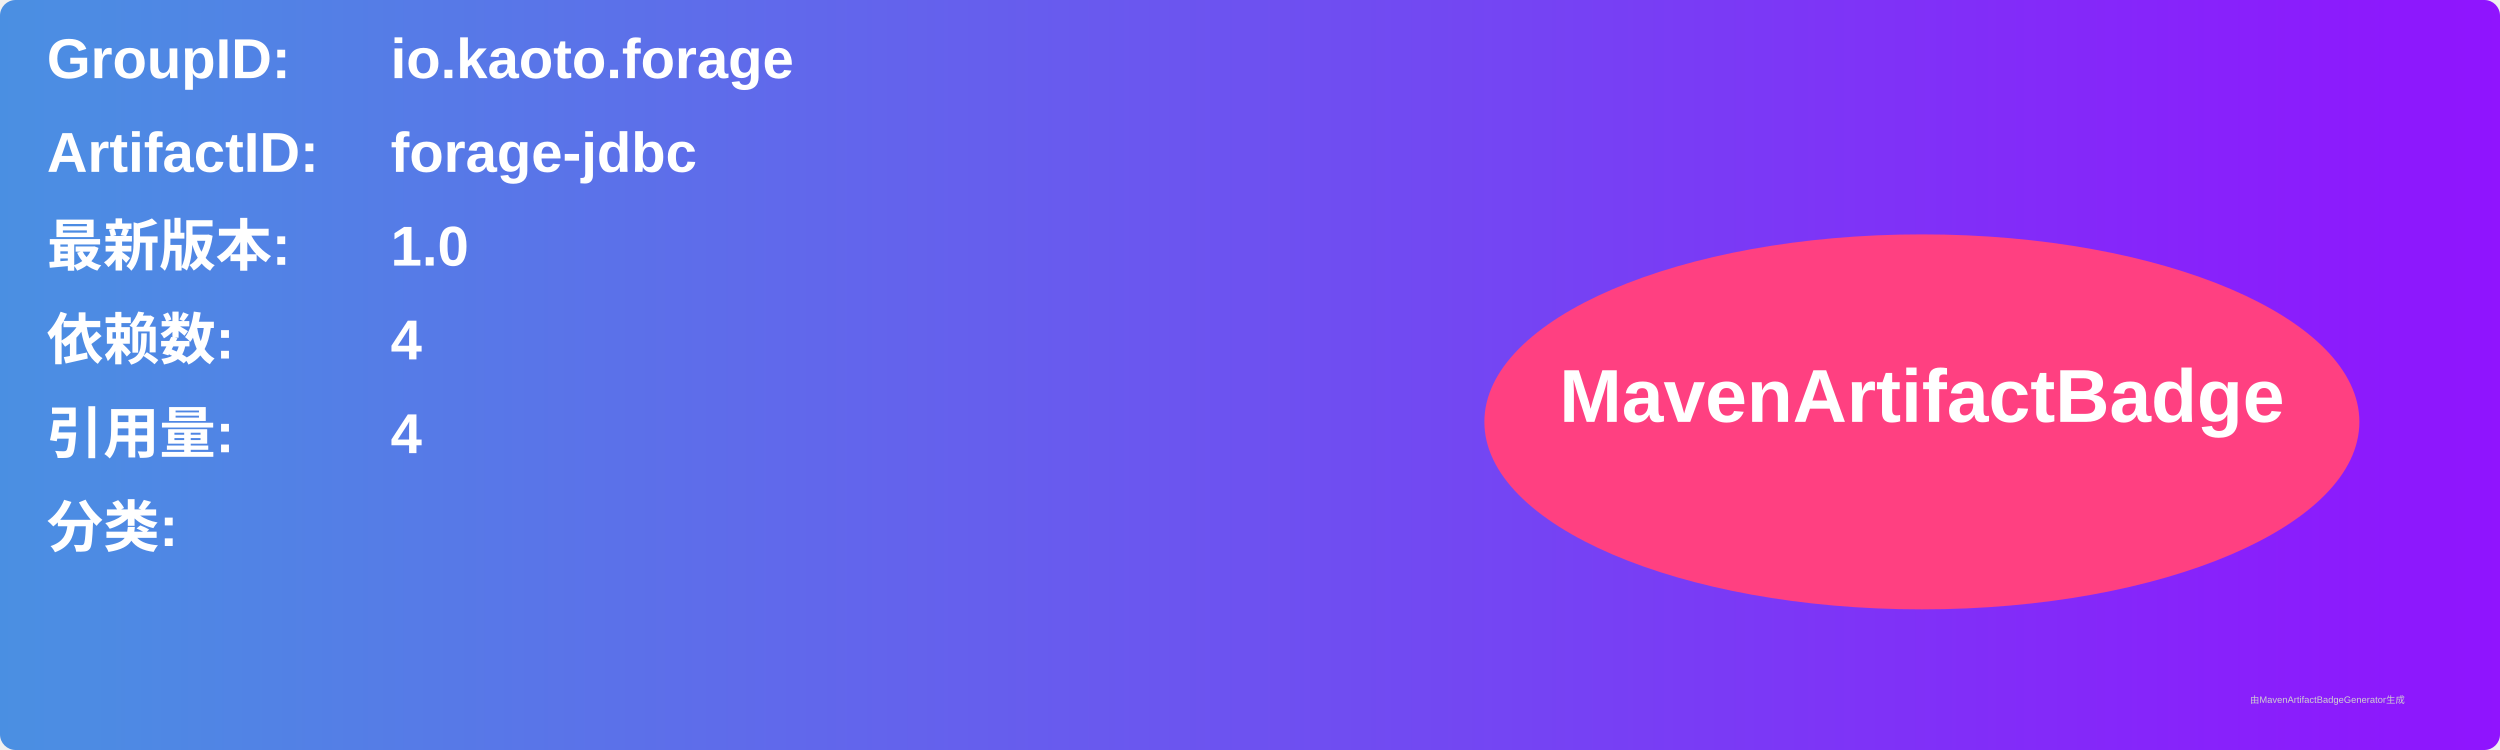
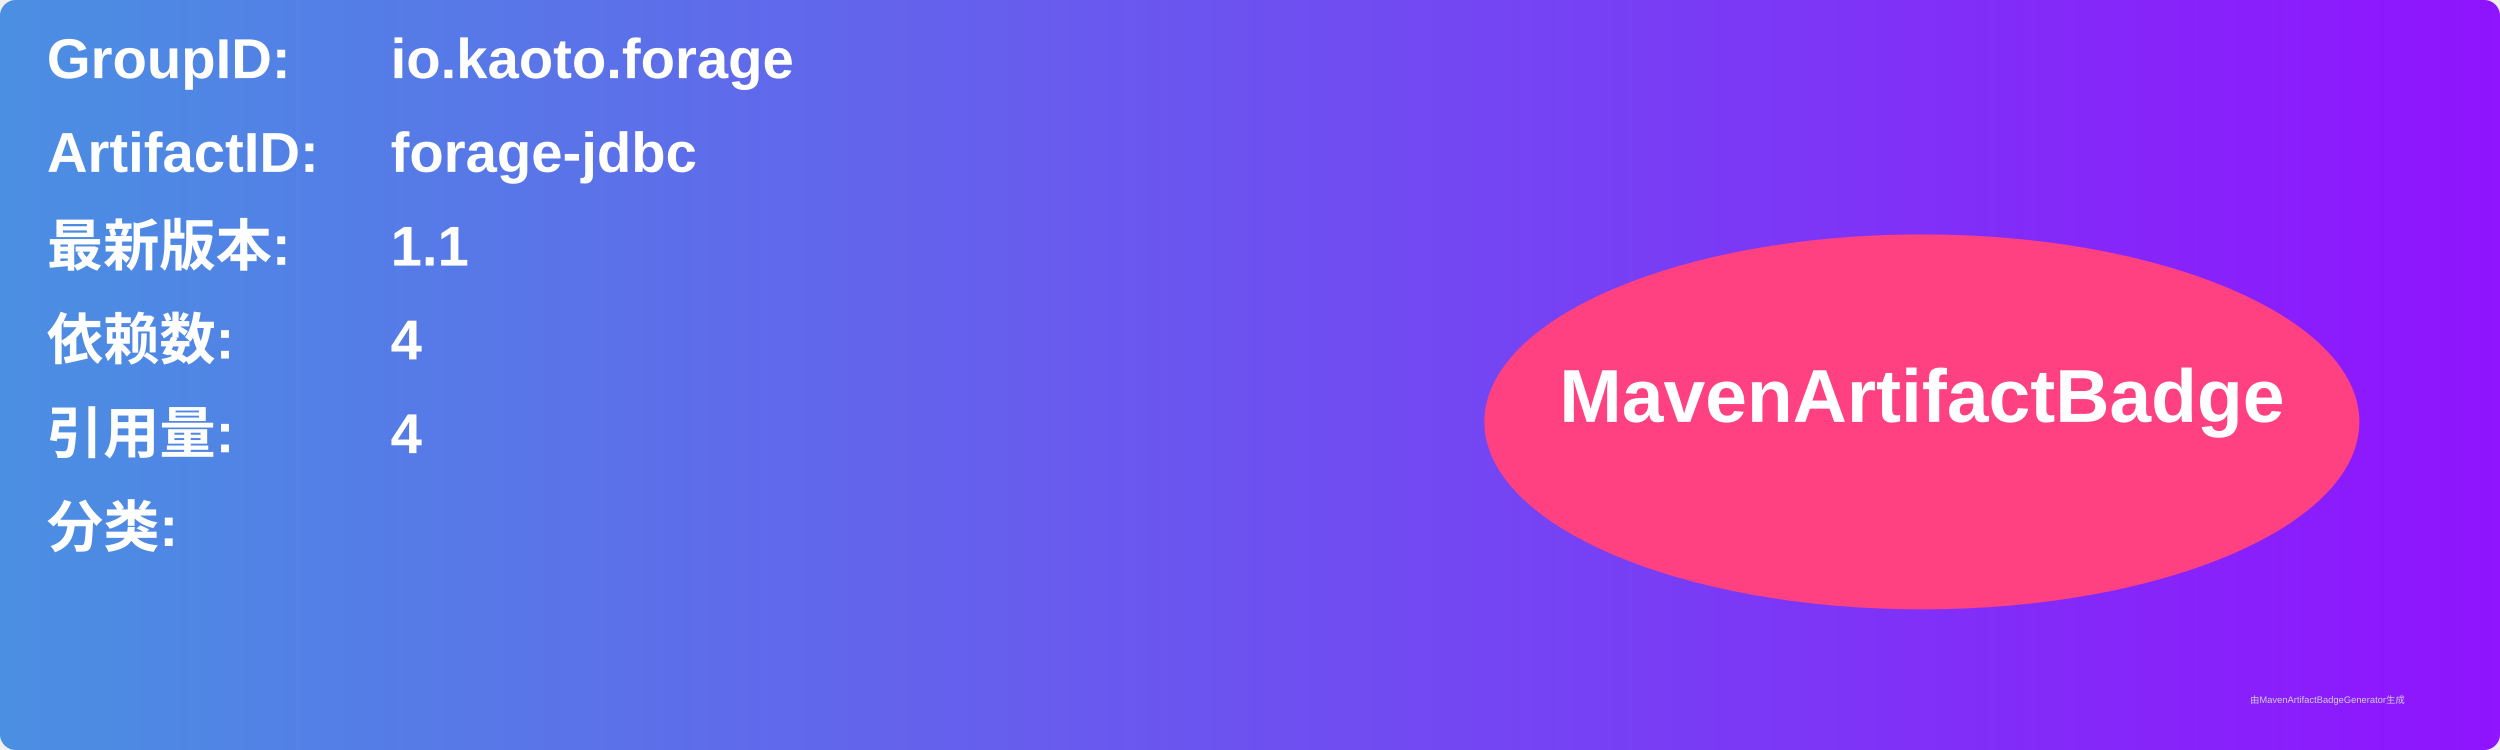
<svg xmlns="http://www.w3.org/2000/svg" width="800" height="240" viewBox="0 0 800 240">
  <linearGradient id="grad" x1="0%" y1="0%" x2="100%" y2="0%">
    <stop offset="0%" stop-color="#4a90e2" />
    <stop offset="100%" stop-color="#9013fe" />
  </linearGradient>
  <rect width="100%" height="100%" rx="5" ry="5" fill="url(#grad)" />
  <g transform="translate(15, 15)">
    <text x="0" y="10" font-family="Arial" font-size="18" fill="white" font-weight="bold" width="260">GroupID:</text>
    <text x="110" y="10" font-family="Arial" font-size="18" fill="white" font-weight="bold" width="460">io.kaoto.forage</text>
    <text x="0" y="40" font-family="Arial" font-size="18" fill="white" font-weight="bold" width="260">ArtifactID:</text>
    <text x="110" y="40" font-family="Arial" font-size="18" fill="white" font-weight="bold" width="460">forage-jdbc</text>
    <text x="0" y="70" font-family="Arial" font-size="18" fill="white" font-weight="bold">最新版本:</text>
    <text x="110" y="70" font-family="Arial" font-size="18" fill="white" font-weight="bold">
-       <tspan font-weight="bold">1.0</tspan>
+       <tspan font-weight="bold">1.1</tspan>
    </text>
    <text x="0" y="100" font-family="Arial" font-size="18" fill="white" font-weight="bold">依赖数: </text>
    <text x="110" y="100" font-family="Arial" font-size="18" fill="white">
      <tspan font-weight="bold">4</tspan>
    </text>
    <text x="0" y="130" font-family="Arial" font-size="18" fill="white" font-weight="bold">引用量: </text>
    <text x="110" y="130" font-family="Arial" font-size="18" fill="white">
      <tspan font-weight="bold">4</tspan>
    </text>
    <text x="0" y="160" font-family="Arial" font-size="18" fill="white" font-weight="bold">分类:</text>
    <text x="10" y="190" font-family="Arial" font-size="10" fill="white">
      <tspan font-weight="bold" />
    </text>
    <ellipse cx="600" cy="120" rx="140" ry="60" fill="#ff4081" />
    <text x="600" y="120" text-anchor="middle" font-family="Arial" font-size="24" fill="white" font-weight="bold">MavenArtifactBadge</text>
  </g>
  <text x="720" y="225" font-family="Arial" font-size="3" fill="#d0d0d0">由MavenArtifactBadgeGenerator生成</text>
</svg>
